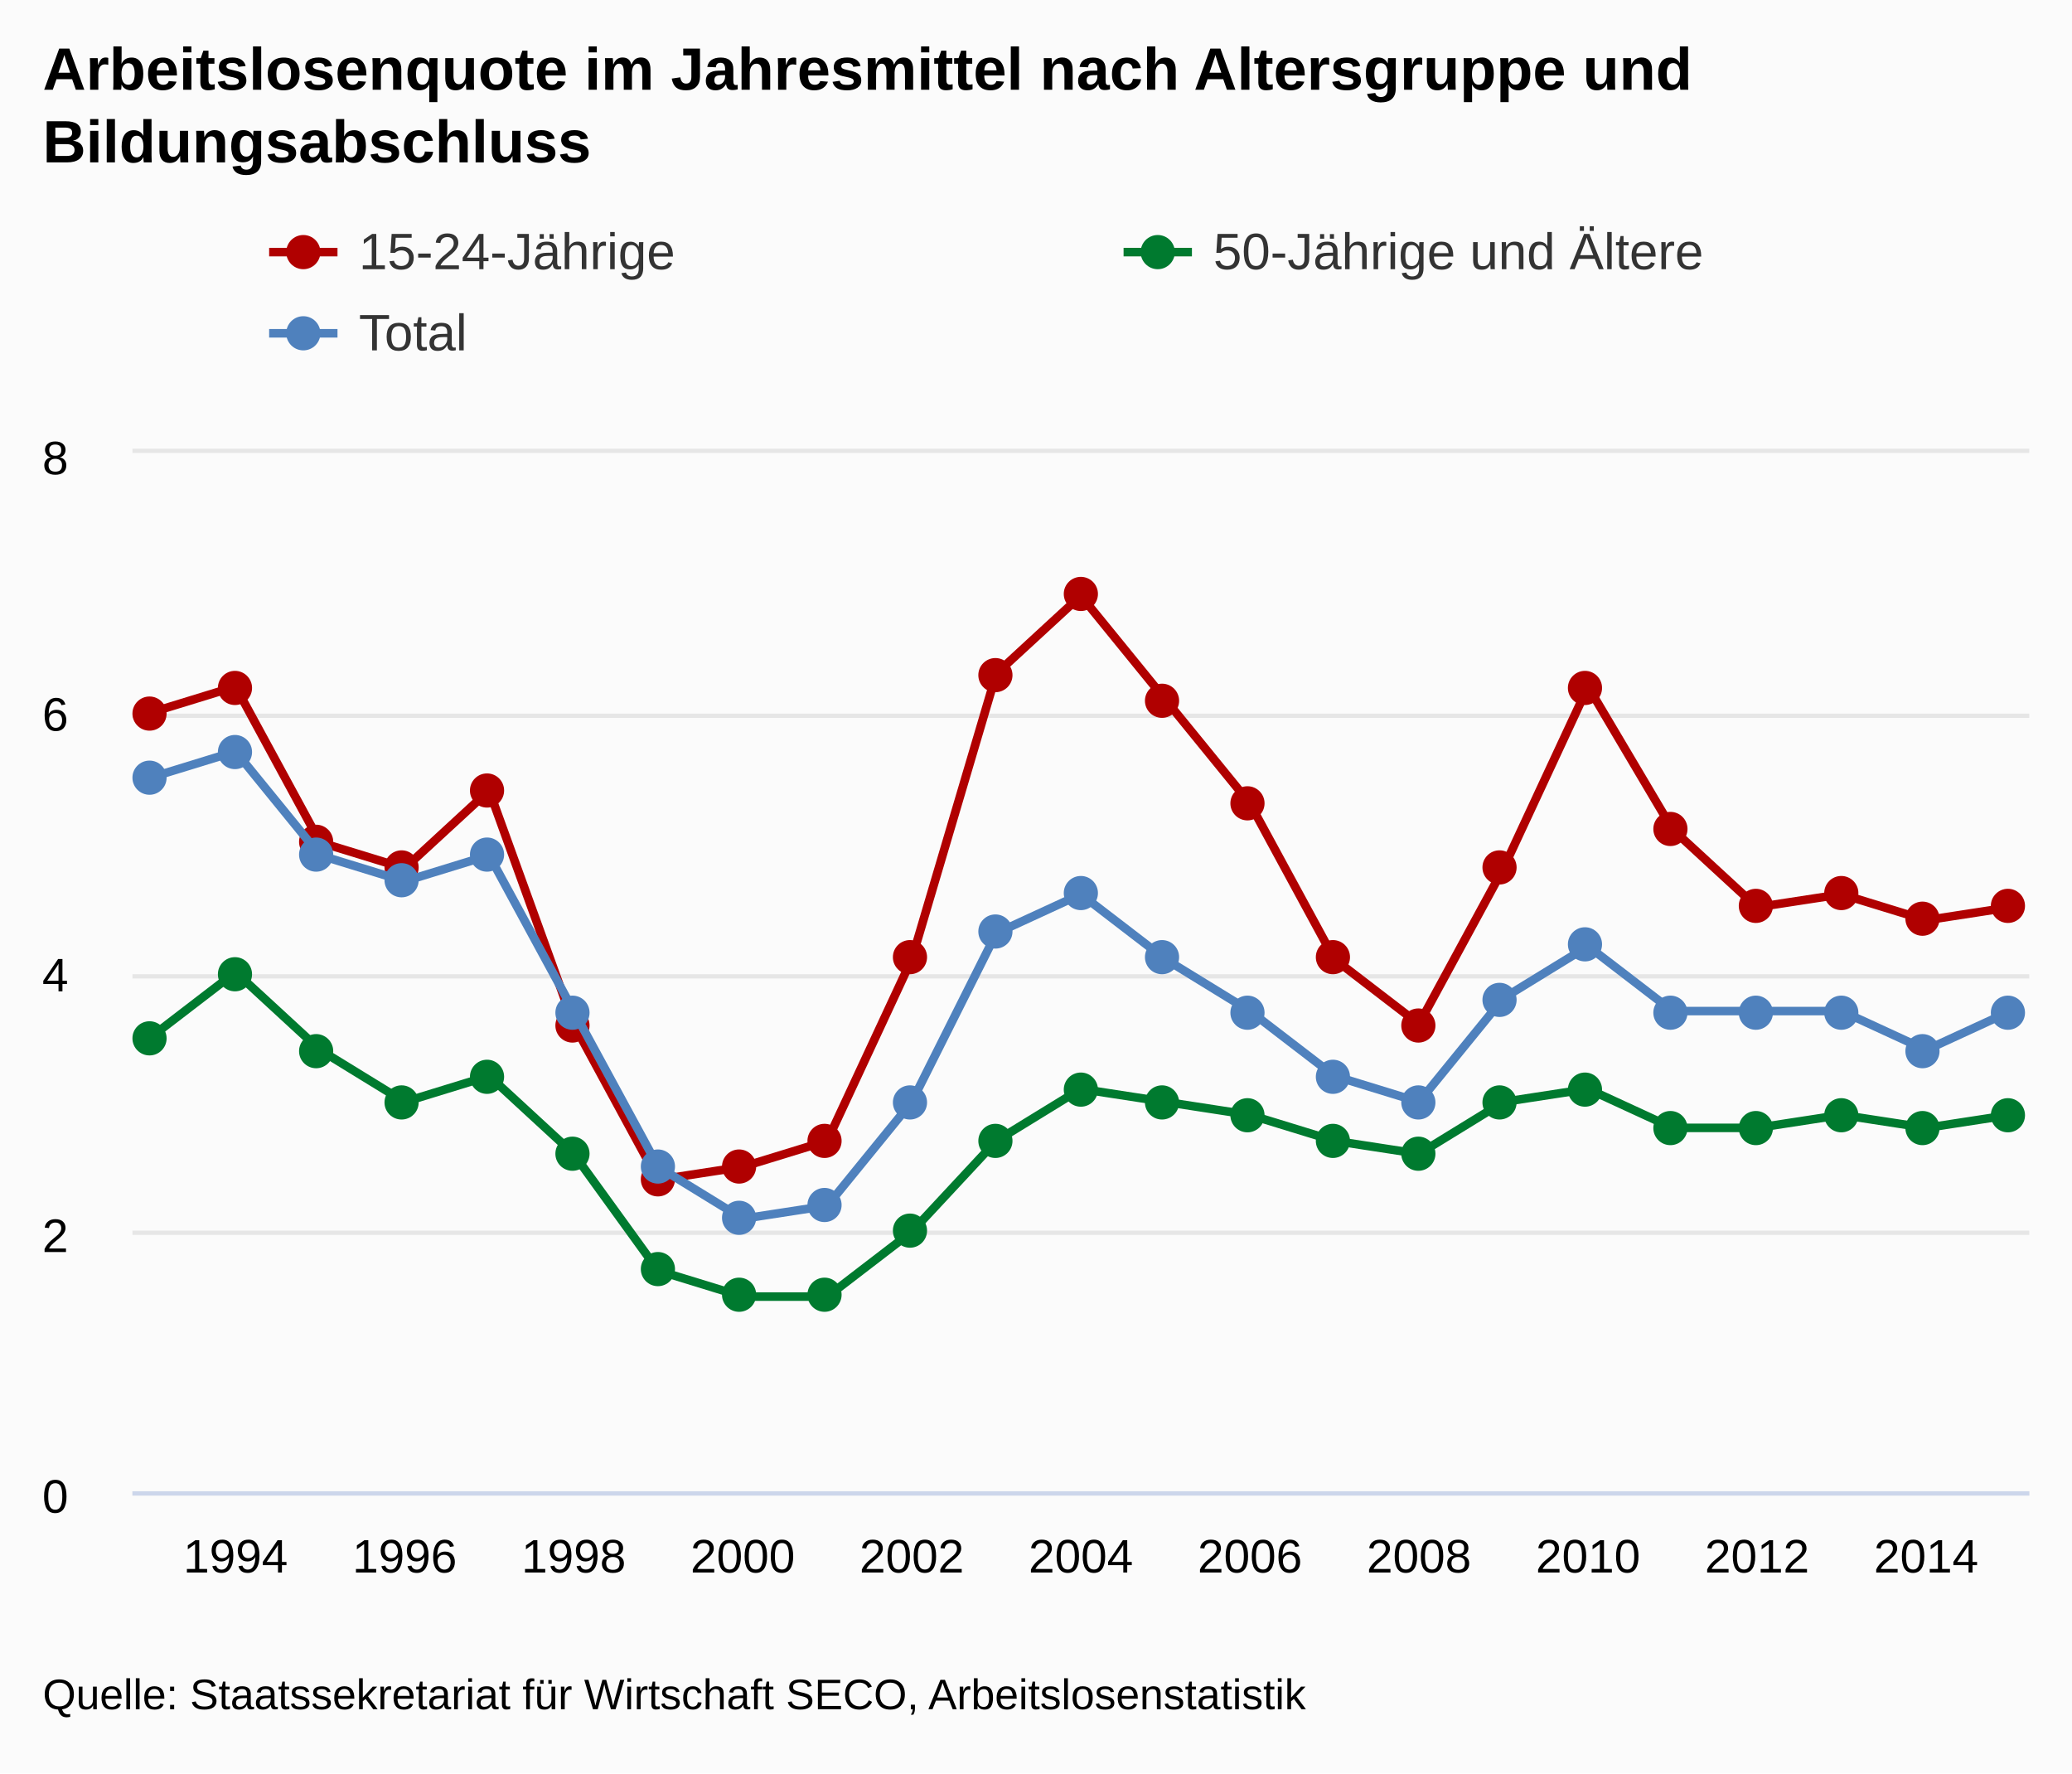
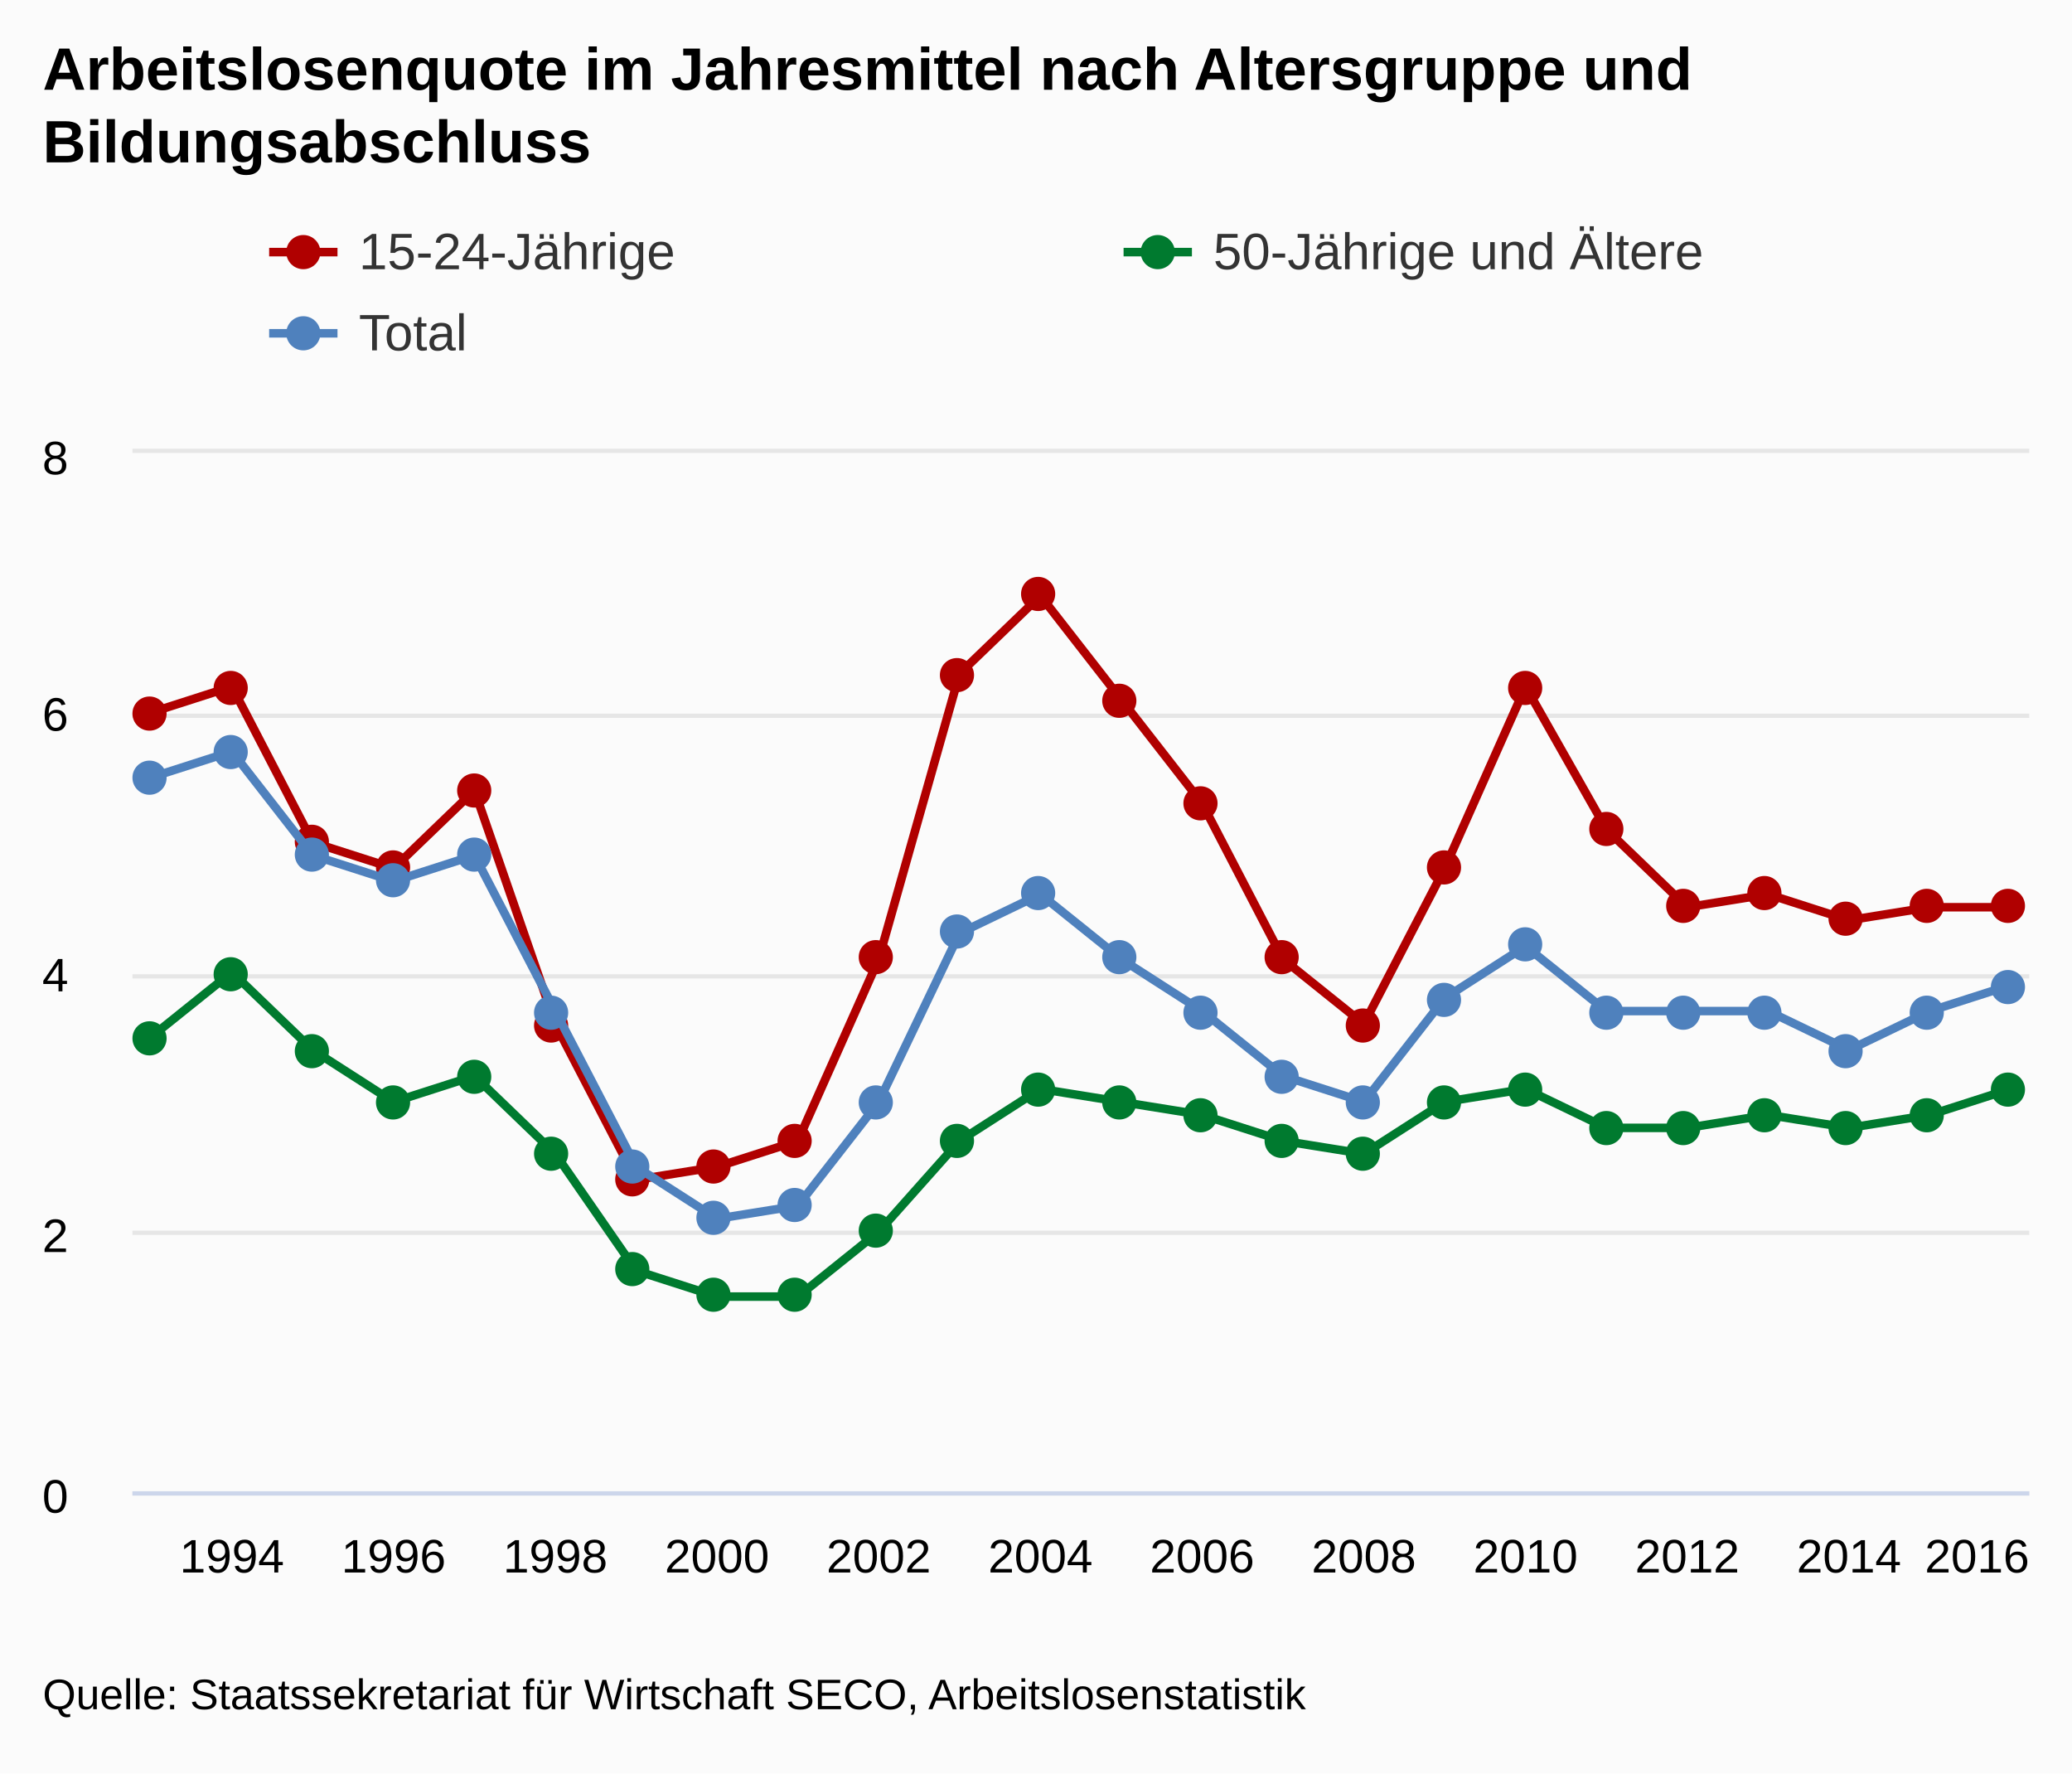
<svg xmlns="http://www.w3.org/2000/svg" version="1.1" class="highcharts-root" style="font-family:arial;font-size:12px;" viewBox="0 0 485 415">
  <defs>
    <clipPath>
      <rect x="0" y="0" width="444" height="243" fill="none" />
    </clipPath>
    <clipPath id="a">
      <rect x="0" y="0" width="444" height="243" fill="none" />
    </clipPath>
  </defs>
  <rect fill="#fbfbfb" class="highcharts-background" x="0" y="0" width="485" height="415" rx="0" ry="0" />
  <rect fill="none" class="highcharts-plot-background" x="31" y="106" width="444" height="243" />
  <g class="highcharts-pane-group" />
  <g class="highcharts-grid highcharts-xaxis-grid ">
-     <path fill="none" class="highcharts-grid-line" d="M 54.5 106 L 54.5 349" opacity="1" />
-     <path fill="none" class="highcharts-grid-line" d="M 94.5 106 L 94.5 349" opacity="1" />
-     <path fill="none" class="highcharts-grid-line" d="M 133.5 106 L 133.5 349" opacity="1" />
-     <path fill="none" class="highcharts-grid-line" d="M 173.5 106 L 173.5 349" opacity="1" />
-     <path fill="none" class="highcharts-grid-line" d="M 212.5 106 L 212.5 349" opacity="1" />
-     <path fill="none" class="highcharts-grid-line" d="M 252.5 106 L 252.5 349" opacity="1" />
-     <path fill="none" class="highcharts-grid-line" d="M 292.5 106 L 292.5 349" opacity="1" />
-     <path fill="none" class="highcharts-grid-line" d="M 331.5 106 L 331.5 349" opacity="1" />
-     <path fill="none" class="highcharts-grid-line" d="M 371.5 106 L 371.5 349" opacity="1" />
-     <path fill="none" class="highcharts-grid-line" d="M 410.5 106 L 410.5 349" opacity="1" />
-     <path fill="none" class="highcharts-grid-line" d="M 450.5 106 L 450.5 349" opacity="1" />
+     <path fill="none" class="highcharts-grid-line" d="M 53.5 106 L 53.5 349" opacity="1" />
+     <path fill="none" class="highcharts-grid-line" d="M 91.5 106 L 91.5 349" opacity="1" />
+     <path fill="none" class="highcharts-grid-line" d="M 129.5 106 L 129.5 349" opacity="1" />
+     <path fill="none" class="highcharts-grid-line" d="M 167.5 106 L 167.5 349" opacity="1" />
+     <path fill="none" class="highcharts-grid-line" d="M 205.5 106 L 205.5 349" opacity="1" />
+     <path fill="none" class="highcharts-grid-line" d="M 243.5 106 L 243.5 349" opacity="1" />
+     <path fill="none" class="highcharts-grid-line" d="M 280.5 106 L 280.5 349" opacity="1" />
+     <path fill="none" class="highcharts-grid-line" d="M 318.5 106 L 318.5 349" opacity="1" />
+     <path fill="none" class="highcharts-grid-line" d="M 356.5 106 L 356.5 349" opacity="1" />
+     <path fill="none" class="highcharts-grid-line" d="M 394.5 106 L 394.5 349" opacity="1" />
+     <path fill="none" class="highcharts-grid-line" d="M 432.5 106 L 432.5 349" opacity="1" />
+     <path fill="none" class="highcharts-grid-line" d="M 470.5 106 L 470.5 349" opacity="1" />
  </g>
  <g class="highcharts-grid highcharts-yaxis-grid ">
    <path fill="none" stroke="#e6e6e6" stroke-width="1" class="highcharts-grid-line" d="M 31 349.5 L 475 349.5" opacity="1" />
    <path fill="none" stroke="#e6e6e6" stroke-width="1" class="highcharts-grid-line" d="M 31 288.5 L 475 288.5" opacity="1" />
    <path fill="none" stroke="#e6e6e6" stroke-width="1" class="highcharts-grid-line" d="M 31 228.5 L 475 228.5" opacity="1" />
    <path fill="none" stroke="#e6e6e6" stroke-width="1" class="highcharts-grid-line" d="M 31 167.5 L 475 167.5" opacity="1" />
    <path fill="none" stroke="#e6e6e6" stroke-width="1" class="highcharts-grid-line" d="M 31 105.5 L 475 105.5" opacity="1" />
  </g>
  <rect fill="none" class="highcharts-plot-border" x="31" y="106" width="444" height="243" />
  <g class="highcharts-axis highcharts-xaxis ">
    <path fill="none" class="highcharts-axis-line" stroke="#ccd6eb" stroke-width="1" d="M 31 349.5 L 475 349.5" />
  </g>
  <g class="highcharts-axis highcharts-yaxis ">
    <path fill="none" class="highcharts-axis-line" d="M 31 106 L 31 349" />
  </g>
  <g class="highcharts-series-group">
    <g class="highcharts-series highcharts-series-0 highcharts-line-series highcharts-color-undefined " transform="translate(31,106) scale(1 1)" clip-path="url(#a)">
-       <path fill="none" d="M 4.353 60.75 L 24.139 54.675 L 43.925 91.125 L 63.711 97.2 L 83.497 78.975 L 103.283 133.65 L 123.07 170.1 L 142.856 167.062 L 162.642 160.988 L 182.428 118.463 L 202.214 51.638 L 222 33.412 L 241.786 57.713 L 261.572 82.013 L 281.358 118.463 L 301.144 133.65 L 320.93 97.2 L 340.717 54.675 L 360.503 88.088 L 380.289 106.312 L 400.075 103.275 L 419.861 109.35 L 439.647 106.312" class="highcharts-graph" stroke="#B00000" stroke-width="2" stroke-linejoin="round" stroke-linecap="round" />
+       <path fill="none" d="M 4.353 60.75 L 23.279 54.675 L 42.205 91.125 L 61.13 97.2 L 80.056 78.975 L 98.982 133.65 L 117.908 170.1 L 136.834 167.062 L 155.76 160.988 L 174.685 118.463 L 193.611 51.638 L 212.537 33.412 L 231.463 57.713 L 250.389 82.013 L 269.315 118.463 L 288.24 133.65 L 307.166 97.2 L 326.092 54.675 L 345.018 88.088 L 363.944 106.312 L 382.87 103.275 L 401.795 109.35 L 420.721 106.312 L 439.647 106.312" class="highcharts-graph" stroke="#B00000" stroke-width="2" stroke-linejoin="round" stroke-linecap="round" />
    </g>
    <g class="highcharts-markers highcharts-series-0 highcharts-line-series highcharts-color-undefined " transform="translate(31,106) scale(1 1)" clip-path="none">
      <path fill="#B00000" d="M 8 61 A 4 4 0 1 1 8 60.996 Z" class="highcharts-point" />
-       <path fill="#B00000" d="M 28 55 A 4 4 0 1 1 28 54.996 Z" class="highcharts-point" />
-       <path fill="#B00000" d="M 47 91 A 4 4 0 1 1 47 90.996 Z" class="highcharts-point" />
-       <path fill="#B00000" d="M 67 97 A 4 4 0 1 1 67 96.996 Z" class="highcharts-point" />
-       <path fill="#B00000" d="M 87 79 A 4 4 0 1 1 87 78.996 Z" class="highcharts-point" />
-       <path fill="#B00000" d="M 107 134 A 4 4 0 1 1 107 133.996 Z" class="highcharts-point" />
-       <path fill="#B00000" d="M 127 170 A 4 4 0 1 1 127 169.996 Z" class="highcharts-point" />
-       <path fill="#B00000" d="M 146 167 A 4 4 0 1 1 146 166.996 Z" class="highcharts-point" />
-       <path fill="#B00000" d="M 166 161 A 4 4 0 1 1 166 160.996 Z" class="highcharts-point" />
-       <path fill="#B00000" d="M 186 118 A 4 4 0 1 1 186 117.996 Z" class="highcharts-point" />
-       <path fill="#B00000" d="M 206 52 A 4 4 0 1 1 206 51.996 Z" class="highcharts-point" />
-       <path fill="#B00000" d="M 226 33 A 4 4 0 1 1 226 32.996 Z" class="highcharts-point" />
-       <path fill="#B00000" d="M 245 58 A 4 4 0 1 1 245 57.996 Z" class="highcharts-point" />
-       <path fill="#B00000" d="M 265 82 A 4 4 0 1 1 265 81.996 Z" class="highcharts-point" />
-       <path fill="#B00000" d="M 285 118 A 4 4 0 1 1 285 117.996 Z" class="highcharts-point" />
-       <path fill="#B00000" d="M 305 134 A 4 4 0 1 1 305 133.996 Z" class="highcharts-point" />
-       <path fill="#B00000" d="M 324 97 A 4 4 0 1 1 324 96.996 Z" class="highcharts-point" />
-       <path fill="#B00000" d="M 344 55 A 4 4 0 1 1 344 54.996 Z" class="highcharts-point" />
-       <path fill="#B00000" d="M 364 88 A 4 4 0 1 1 364 87.996 Z" class="highcharts-point" />
-       <path fill="#B00000" d="M 384 106 A 4 4 0 1 1 384 105.996 Z" class="highcharts-point" />
-       <path fill="#B00000" d="M 404 103 A 4 4 0 1 1 404 102.996 Z" class="highcharts-point" />
-       <path fill="#B00000" d="M 423 109 A 4 4 0 1 1 423 108.996 Z" class="highcharts-point" />
+       <path fill="#B00000" d="M 27 55 A 4 4 0 1 1 27 54.996 Z" class="highcharts-point" />
+       <path fill="#B00000" d="M 46 91 A 4 4 0 1 1 46 90.996 Z" class="highcharts-point" />
+       <path fill="#B00000" d="M 65 97 A 4 4 0 1 1 65 96.996 Z" class="highcharts-point" />
+       <path fill="#B00000" d="M 84 79 A 4 4 0 1 1 84 78.996 Z" class="highcharts-point" />
+       <path fill="#B00000" d="M 102 134 A 4 4 0 1 1 102 133.996 Z" class="highcharts-point" />
+       <path fill="#B00000" d="M 121 170 A 4 4 0 1 1 121 169.996 Z" class="highcharts-point" />
+       <path fill="#B00000" d="M 140 167 A 4 4 0 1 1 140 166.996 Z" class="highcharts-point" />
+       <path fill="#B00000" d="M 159 161 A 4 4 0 1 1 159 160.996 Z" class="highcharts-point" />
+       <path fill="#B00000" d="M 178 118 A 4 4 0 1 1 178 117.996 Z" class="highcharts-point" />
+       <path fill="#B00000" d="M 197 52 A 4 4 0 1 1 197 51.996 Z" class="highcharts-point" />
+       <path fill="#B00000" d="M 216 33 A 4 4 0 1 1 216 32.996 Z" class="highcharts-point" />
+       <path fill="#B00000" d="M 235 58 A 4 4 0 1 1 235 57.996 Z" class="highcharts-point" />
+       <path fill="#B00000" d="M 254 82 A 4 4 0 1 1 254 81.996 Z" class="highcharts-point" />
+       <path fill="#B00000" d="M 273 118 A 4 4 0 1 1 273 117.996 Z" class="highcharts-point" />
+       <path fill="#B00000" d="M 292 134 A 4 4 0 1 1 292 133.996 Z" class="highcharts-point" />
+       <path fill="#B00000" d="M 311 97 A 4 4 0 1 1 311 96.996 Z" class="highcharts-point" />
+       <path fill="#B00000" d="M 330 55 A 4 4 0 1 1 330 54.996 Z" class="highcharts-point" />
+       <path fill="#B00000" d="M 349 88 A 4 4 0 1 1 349 87.996 Z" class="highcharts-point" />
+       <path fill="#B00000" d="M 367 106 A 4 4 0 1 1 367 105.996 Z" class="highcharts-point" />
+       <path fill="#B00000" d="M 386 103 A 4 4 0 1 1 386 102.996 Z" class="highcharts-point" />
+       <path fill="#B00000" d="M 405 109 A 4 4 0 1 1 405 108.996 Z" class="highcharts-point" />
+       <path fill="#B00000" d="M 424 106 A 4 4 0 1 1 424 105.996 Z" class="highcharts-point" />
      <path fill="#B00000" d="M 443 106 A 4 4 0 1 1 443 105.996 Z" class="highcharts-point" />
    </g>
    <g class="highcharts-series highcharts-series-1 highcharts-line-series highcharts-color-undefined " transform="translate(31,106) scale(1 1)" clip-path="url(#a)">
-       <path fill="none" d="M 4.353 136.688 L 24.139 121.5 L 43.925 139.725 L 63.711 151.875 L 83.497 145.8 L 103.283 164.025 L 123.07 191.363 L 142.856 197.438 L 162.642 197.438 L 182.428 182.25 L 202.214 160.988 L 222 148.837 L 241.786 151.875 L 261.572 154.913 L 281.358 160.988 L 301.144 164.025 L 320.93 151.875 L 340.717 148.837 L 360.503 157.95 L 380.289 157.95 L 400.075 154.913 L 419.861 157.95 L 439.647 154.913" class="highcharts-graph" stroke="#007A2F" stroke-width="2" stroke-linejoin="round" stroke-linecap="round" />
+       <path fill="none" d="M 4.353 136.688 L 23.279 121.5 L 42.205 139.725 L 61.13 151.875 L 80.056 145.8 L 98.982 164.025 L 117.908 191.363 L 136.834 197.438 L 155.76 197.438 L 174.685 182.25 L 193.611 160.988 L 212.537 148.837 L 231.463 151.875 L 250.389 154.913 L 269.315 160.988 L 288.24 164.025 L 307.166 151.875 L 326.092 148.837 L 345.018 157.95 L 363.944 157.95 L 382.87 154.913 L 401.795 157.95 L 420.721 154.913 L 439.647 148.837" class="highcharts-graph" stroke="#007A2F" stroke-width="2" stroke-linejoin="round" stroke-linecap="round" />
    </g>
    <g class="highcharts-markers highcharts-series-1 highcharts-line-series highcharts-color-undefined " transform="translate(31,106) scale(1 1)" clip-path="none">
      <path fill="#007A2F" d="M 8 137 A 4 4 0 1 1 8 136.996 Z" class="highcharts-point" />
-       <path fill="#007A2F" d="M 28 122 A 4 4 0 1 1 28 121.996 Z" class="highcharts-point" />
-       <path fill="#007A2F" d="M 47 140 A 4 4 0 1 1 47 139.996 Z" class="highcharts-point" />
-       <path fill="#007A2F" d="M 67 152 A 4 4 0 1 1 67 151.996 Z" class="highcharts-point" />
-       <path fill="#007A2F" d="M 87 146 A 4 4 0 1 1 87 145.996 Z" class="highcharts-point" />
-       <path fill="#007A2F" d="M 107 164 A 4 4 0 1 1 107 163.996 Z" class="highcharts-point" />
-       <path fill="#007A2F" d="M 127 191 A 4 4 0 1 1 127 190.996 Z" class="highcharts-point" />
-       <path fill="#007A2F" d="M 146 197 A 4 4 0 1 1 146 196.996 Z" class="highcharts-point" />
-       <path fill="#007A2F" d="M 166 197 A 4 4 0 1 1 166 196.996 Z" class="highcharts-point" />
-       <path fill="#007A2F" d="M 186 182 A 4 4 0 1 1 186 181.996 Z" class="highcharts-point" />
-       <path fill="#007A2F" d="M 206 161 A 4 4 0 1 1 206 160.996 Z" class="highcharts-point" />
-       <path fill="#007A2F" d="M 226 149 A 4 4 0 1 1 226 148.996 Z" class="highcharts-point" />
-       <path fill="#007A2F" d="M 245 152 A 4 4 0 1 1 245 151.996 Z" class="highcharts-point" />
-       <path fill="#007A2F" d="M 265 155 A 4 4 0 1 1 265 154.996 Z" class="highcharts-point" />
-       <path fill="#007A2F" d="M 285 161 A 4 4 0 1 1 285 160.996 Z" class="highcharts-point" />
-       <path fill="#007A2F" d="M 305 164 A 4 4 0 1 1 305 163.996 Z" class="highcharts-point" />
-       <path fill="#007A2F" d="M 324 152 A 4 4 0 1 1 324 151.996 Z" class="highcharts-point" />
-       <path fill="#007A2F" d="M 344 149 A 4 4 0 1 1 344 148.996 Z" class="highcharts-point" />
-       <path fill="#007A2F" d="M 364 158 A 4 4 0 1 1 364 157.996 Z" class="highcharts-point" />
-       <path fill="#007A2F" d="M 384 158 A 4 4 0 1 1 384 157.996 Z" class="highcharts-point" />
-       <path fill="#007A2F" d="M 404 155 A 4 4 0 1 1 404 154.996 Z" class="highcharts-point" />
-       <path fill="#007A2F" d="M 423 158 A 4 4 0 1 1 423 157.996 Z" class="highcharts-point" />
-       <path fill="#007A2F" d="M 443 155 A 4 4 0 1 1 443 154.996 Z" class="highcharts-point" />
+       <path fill="#007A2F" d="M 27 122 A 4 4 0 1 1 27 121.996 Z" class="highcharts-point" />
+       <path fill="#007A2F" d="M 46 140 A 4 4 0 1 1 46 139.996 Z" class="highcharts-point" />
+       <path fill="#007A2F" d="M 65 152 A 4 4 0 1 1 65 151.996 Z" class="highcharts-point" />
+       <path fill="#007A2F" d="M 84 146 A 4 4 0 1 1 84 145.996 Z" class="highcharts-point" />
+       <path fill="#007A2F" d="M 102 164 A 4 4 0 1 1 102 163.996 Z" class="highcharts-point" />
+       <path fill="#007A2F" d="M 121 191 A 4 4 0 1 1 121 190.996 Z" class="highcharts-point" />
+       <path fill="#007A2F" d="M 140 197 A 4 4 0 1 1 140 196.996 Z" class="highcharts-point" />
+       <path fill="#007A2F" d="M 159 197 A 4 4 0 1 1 159 196.996 Z" class="highcharts-point" />
+       <path fill="#007A2F" d="M 178 182 A 4 4 0 1 1 178 181.996 Z" class="highcharts-point" />
+       <path fill="#007A2F" d="M 197 161 A 4 4 0 1 1 197 160.996 Z" class="highcharts-point" />
+       <path fill="#007A2F" d="M 216 149 A 4 4 0 1 1 216 148.996 Z" class="highcharts-point" />
+       <path fill="#007A2F" d="M 235 152 A 4 4 0 1 1 235 151.996 Z" class="highcharts-point" />
+       <path fill="#007A2F" d="M 254 155 A 4 4 0 1 1 254 154.996 Z" class="highcharts-point" />
+       <path fill="#007A2F" d="M 273 161 A 4 4 0 1 1 273 160.996 Z" class="highcharts-point" />
+       <path fill="#007A2F" d="M 292 164 A 4 4 0 1 1 292 163.996 Z" class="highcharts-point" />
+       <path fill="#007A2F" d="M 311 152 A 4 4 0 1 1 311 151.996 Z" class="highcharts-point" />
+       <path fill="#007A2F" d="M 330 149 A 4 4 0 1 1 330 148.996 Z" class="highcharts-point" />
+       <path fill="#007A2F" d="M 349 158 A 4 4 0 1 1 349 157.996 Z" class="highcharts-point" />
+       <path fill="#007A2F" d="M 367 158 A 4 4 0 1 1 367 157.996 Z" class="highcharts-point" />
+       <path fill="#007A2F" d="M 386 155 A 4 4 0 1 1 386 154.996 Z" class="highcharts-point" />
+       <path fill="#007A2F" d="M 405 158 A 4 4 0 1 1 405 157.996 Z" class="highcharts-point" />
+       <path fill="#007A2F" d="M 424 155 A 4 4 0 1 1 424 154.996 Z" class="highcharts-point" />
+       <path fill="#007A2F" d="M 443 149 A 4 4 0 1 1 443 148.996 Z" class="highcharts-point" />
    </g>
    <g class="highcharts-series highcharts-series-2 highcharts-line-series highcharts-color-undefined " transform="translate(31,106) scale(1 1)" clip-path="url(#a)">
-       <path fill="none" d="M 4.353 75.938 L 24.139 69.862 L 43.925 94.162 L 63.711 100.237 L 83.497 94.162 L 103.283 130.613 L 123.07 167.062 L 142.856 179.213 L 162.642 176.175 L 182.428 151.875 L 202.214 112.388 L 222 103.275 L 241.786 118.463 L 261.572 130.613 L 281.358 145.8 L 301.144 151.875 L 320.93 127.575 L 340.717 115.425 L 360.503 130.613 L 380.289 130.613 L 400.075 130.613 L 419.861 139.725 L 439.647 130.613" class="highcharts-graph" stroke="#4f81bd" stroke-width="2" stroke-linejoin="round" stroke-linecap="round" />
+       <path fill="none" d="M 4.353 75.938 L 23.279 69.862 L 42.205 94.162 L 61.13 100.237 L 80.056 94.162 L 98.982 130.613 L 117.908 167.062 L 136.834 179.213 L 155.76 176.175 L 174.685 151.875 L 193.611 112.388 L 212.537 103.275 L 231.463 118.463 L 250.389 130.613 L 269.315 145.8 L 288.24 151.875 L 307.166 127.575 L 326.092 115.425 L 345.018 130.613 L 363.944 130.613 L 382.87 130.613 L 401.795 139.725 L 420.721 130.613 L 439.647 124.538" class="highcharts-graph" stroke="#4f81bd" stroke-width="2" stroke-linejoin="round" stroke-linecap="round" />
    </g>
    <g class="highcharts-markers highcharts-series-2 highcharts-line-series highcharts-color-undefined " transform="translate(31,106) scale(1 1)" clip-path="none">
      <path fill="#4f81bd" d="M 8 76 A 4 4 0 1 1 8 75.996 Z" class="highcharts-point" />
-       <path fill="#4f81bd" d="M 28 70 A 4 4 0 1 1 28 69.996 Z" class="highcharts-point" />
-       <path fill="#4f81bd" d="M 47 94 A 4 4 0 1 1 47 93.996 Z" class="highcharts-point" />
-       <path fill="#4f81bd" d="M 67 100 A 4 4 0 1 1 67 99.996 Z" class="highcharts-point" />
-       <path fill="#4f81bd" d="M 87 94 A 4 4 0 1 1 87 93.996 Z" class="highcharts-point" />
-       <path fill="#4f81bd" d="M 107 131 A 4 4 0 1 1 107 130.996 Z" class="highcharts-point" />
-       <path fill="#4f81bd" d="M 127 167 A 4 4 0 1 1 127 166.996 Z" class="highcharts-point" />
-       <path fill="#4f81bd" d="M 146 179 A 4 4 0 1 1 146 178.996 Z" class="highcharts-point" />
-       <path fill="#4f81bd" d="M 166 176 A 4 4 0 1 1 166 175.996 Z" class="highcharts-point" />
-       <path fill="#4f81bd" d="M 186 152 A 4 4 0 1 1 186 151.996 Z" class="highcharts-point" />
-       <path fill="#4f81bd" d="M 206 112 A 4 4 0 1 1 206 111.996 Z" class="highcharts-point" />
-       <path fill="#4f81bd" d="M 226 103 A 4 4 0 1 1 226 102.996 Z" class="highcharts-point" />
-       <path fill="#4f81bd" d="M 245 118 A 4 4 0 1 1 245 117.996 Z" class="highcharts-point" />
-       <path fill="#4f81bd" d="M 265 131 A 4 4 0 1 1 265 130.996 Z" class="highcharts-point" />
-       <path fill="#4f81bd" d="M 285 146 A 4 4 0 1 1 285 145.996 Z" class="highcharts-point" />
-       <path fill="#4f81bd" d="M 305 152 A 4 4 0 1 1 305 151.996 Z" class="highcharts-point" />
-       <path fill="#4f81bd" d="M 324 128 A 4 4 0 1 1 324 127.996 Z" class="highcharts-point" />
-       <path fill="#4f81bd" d="M 344 115 A 4 4 0 1 1 344 114.996 Z" class="highcharts-point" />
-       <path fill="#4f81bd" d="M 364 131 A 4 4 0 1 1 364 130.996 Z" class="highcharts-point" />
-       <path fill="#4f81bd" d="M 384 131 A 4 4 0 1 1 384 130.996 Z" class="highcharts-point" />
-       <path fill="#4f81bd" d="M 404 131 A 4 4 0 1 1 404 130.996 Z" class="highcharts-point" />
-       <path fill="#4f81bd" d="M 423 140 A 4 4 0 1 1 423 139.996 Z" class="highcharts-point" />
-       <path fill="#4f81bd" d="M 443 131 A 4 4 0 1 1 443 130.996 Z" class="highcharts-point" />
+       <path fill="#4f81bd" d="M 27 70 A 4 4 0 1 1 27 69.996 Z" class="highcharts-point" />
+       <path fill="#4f81bd" d="M 46 94 A 4 4 0 1 1 46 93.996 Z" class="highcharts-point" />
+       <path fill="#4f81bd" d="M 65 100 A 4 4 0 1 1 65 99.996 Z" class="highcharts-point" />
+       <path fill="#4f81bd" d="M 84 94 A 4 4 0 1 1 84 93.996 Z" class="highcharts-point" />
+       <path fill="#4f81bd" d="M 102 131 A 4 4 0 1 1 102 130.996 Z" class="highcharts-point" />
+       <path fill="#4f81bd" d="M 121 167 A 4 4 0 1 1 121 166.996 Z" class="highcharts-point" />
+       <path fill="#4f81bd" d="M 140 179 A 4 4 0 1 1 140 178.996 Z" class="highcharts-point" />
+       <path fill="#4f81bd" d="M 159 176 A 4 4 0 1 1 159 175.996 Z" class="highcharts-point" />
+       <path fill="#4f81bd" d="M 178 152 A 4 4 0 1 1 178 151.996 Z" class="highcharts-point" />
+       <path fill="#4f81bd" d="M 197 112 A 4 4 0 1 1 197 111.996 Z" class="highcharts-point" />
+       <path fill="#4f81bd" d="M 216 103 A 4 4 0 1 1 216 102.996 Z" class="highcharts-point" />
+       <path fill="#4f81bd" d="M 235 118 A 4 4 0 1 1 235 117.996 Z" class="highcharts-point" />
+       <path fill="#4f81bd" d="M 254 131 A 4 4 0 1 1 254 130.996 Z" class="highcharts-point" />
+       <path fill="#4f81bd" d="M 273 146 A 4 4 0 1 1 273 145.996 Z" class="highcharts-point" />
+       <path fill="#4f81bd" d="M 292 152 A 4 4 0 1 1 292 151.996 Z" class="highcharts-point" />
+       <path fill="#4f81bd" d="M 311 128 A 4 4 0 1 1 311 127.996 Z" class="highcharts-point" />
+       <path fill="#4f81bd" d="M 330 115 A 4 4 0 1 1 330 114.996 Z" class="highcharts-point" />
+       <path fill="#4f81bd" d="M 349 131 A 4 4 0 1 1 349 130.996 Z" class="highcharts-point" />
+       <path fill="#4f81bd" d="M 367 131 A 4 4 0 1 1 367 130.996 Z" class="highcharts-point" />
+       <path fill="#4f81bd" d="M 386 131 A 4 4 0 1 1 386 130.996 Z" class="highcharts-point" />
+       <path fill="#4f81bd" d="M 405 140 A 4 4 0 1 1 405 139.996 Z" class="highcharts-point" />
+       <path fill="#4f81bd" d="M 424 131 A 4 4 0 1 1 424 130.996 Z" class="highcharts-point" />
+       <path fill="#4f81bd" d="M 443 125 A 4 4 0 1 1 443 124.996 Z" class="highcharts-point" />
    </g>
  </g>
  <text x="10" text-anchor="start" class="highcharts-title" style="color:#000000;font-size:14px;font-weight:bold;fill:#000000;" y="21">
    <tspan>Arbeitslosenquote im Jahresmittel nach Altersgruppe und</tspan>
    <tspan dy="17" x="10">Bildungsabschluss</tspan>
  </text>
  <g class="highcharts-legend" transform="translate(55,45)">
    <rect fill="none" class="highcharts-legend-box" rx="0" ry="0" x="0" y="0" width="396" height="49" visibility="visible" />
    <g>
      <g>
        <g class="highcharts-legend-item highcharts-line-series highcharts-color-undefined highcharts-series-0" transform="translate(8,3)">
          <path fill="none" d="M 0 11 L 16 11" class="highcharts-graph" stroke="#B00000" stroke-width="2" />
          <path fill="#B00000" d="M 12 11 A 4 4 0 1 1 12 10.996 Z" class="highcharts-point" />
          <text x="21" style="color:#333333;font-size:12px;font-weight:normal;cursor:pointer;fill:#333333;" text-anchor="start" y="15">
            <tspan>15-24-Jährige</tspan>
          </text>
        </g>
        <g class="highcharts-legend-item highcharts-line-series highcharts-color-undefined highcharts-series-1" transform="translate(208,3)">
          <path fill="none" d="M 0 11 L 16 11" class="highcharts-graph" stroke="#007A2F" stroke-width="2" />
          <path fill="#007A2F" d="M 12 11 A 4 4 0 1 1 12 10.996 Z" class="highcharts-point" />
          <text x="21" y="15" style="color:#333333;font-size:12px;font-weight:normal;cursor:pointer;fill:#333333;" text-anchor="start">
            <tspan>50-Jährige und Ältere</tspan>
          </text>
        </g>
        <g class="highcharts-legend-item highcharts-line-series highcharts-color-undefined highcharts-series-2" transform="translate(8,22)">
          <path fill="none" d="M 0 11 L 16 11" class="highcharts-graph" stroke="#4f81bd" stroke-width="2" />
          <path fill="#4f81bd" d="M 12 11 A 4 4 0 1 1 12 10.996 Z" class="highcharts-point" />
          <text x="21" y="15" style="color:#333333;font-size:12px;font-weight:normal;cursor:pointer;fill:#333333;" text-anchor="start">
            <tspan>Total</tspan>
          </text>
        </g>
      </g>
    </g>
  </g>
  <g class="highcharts-axis-labels highcharts-xaxis-labels ">
-     <text x="55.139" style="color:#000000;cursor:default;font-size:11px;fill:#000000;" text-anchor="middle" transform="translate(0,0)" y="368" opacity="1">
+     <text x="54.279" style="color:#000000;cursor:default;font-size:11px;fill:#000000;" text-anchor="middle" transform="translate(0,0)" y="368" opacity="1">
      1994
    </text>
-     <text x="94.711" style="color:#000000;cursor:default;font-size:11px;fill:#000000;" text-anchor="middle" transform="translate(0,0)" y="368" opacity="1">
+     <text x="92.13" style="color:#000000;cursor:default;font-size:11px;fill:#000000;" text-anchor="middle" transform="translate(0,0)" y="368" opacity="1">
      1996
    </text>
-     <text x="134.283" style="color:#000000;cursor:default;font-size:11px;fill:#000000;" text-anchor="middle" transform="translate(0,0)" y="368" opacity="1">
+     <text x="129.982" style="color:#000000;cursor:default;font-size:11px;fill:#000000;" text-anchor="middle" transform="translate(0,0)" y="368" opacity="1">
      1998
    </text>
-     <text x="173.856" style="color:#000000;cursor:default;font-size:11px;fill:#000000;" text-anchor="middle" transform="translate(0,0)" y="368" opacity="1">
+     <text x="167.834" style="color:#000000;cursor:default;font-size:11px;fill:#000000;" text-anchor="middle" transform="translate(0,0)" y="368" opacity="1">
      2000
    </text>
-     <text x="213.428" style="color:#000000;cursor:default;font-size:11px;fill:#000000;" text-anchor="middle" transform="translate(0,0)" y="368" opacity="1">
+     <text x="205.685" style="color:#000000;cursor:default;font-size:11px;fill:#000000;" text-anchor="middle" transform="translate(0,0)" y="368" opacity="1">
      2002
    </text>
-     <text x="253" style="color:#000000;cursor:default;font-size:11px;fill:#000000;" text-anchor="middle" transform="translate(0,0)" y="368" opacity="1">
+     <text x="243.537" style="color:#000000;cursor:default;font-size:11px;fill:#000000;" text-anchor="middle" transform="translate(0,0)" y="368" opacity="1">
      2004
    </text>
-     <text x="292.572" style="color:#000000;cursor:default;font-size:11px;fill:#000000;" text-anchor="middle" transform="translate(0,0)" y="368" opacity="1">
+     <text x="281.389" style="color:#000000;cursor:default;font-size:11px;fill:#000000;" text-anchor="middle" transform="translate(0,0)" y="368" opacity="1">
      2006
    </text>
-     <text x="332.144" style="color:#000000;cursor:default;font-size:11px;fill:#000000;" text-anchor="middle" transform="translate(0,0)" y="368" opacity="1">
+     <text x="319.24" style="color:#000000;cursor:default;font-size:11px;fill:#000000;" text-anchor="middle" transform="translate(0,0)" y="368" opacity="1">
      2008
    </text>
-     <text x="371.717" style="color:#000000;cursor:default;font-size:11px;fill:#000000;" text-anchor="middle" transform="translate(0,0)" y="368" opacity="1">
+     <text x="357.092" style="color:#000000;cursor:default;font-size:11px;fill:#000000;" text-anchor="middle" transform="translate(0,0)" y="368" opacity="1">
      2010
    </text>
-     <text x="411.289" style="color:#000000;cursor:default;font-size:11px;fill:#000000;" text-anchor="middle" transform="translate(0,0)" y="368" opacity="1">
+     <text x="394.944" style="color:#000000;cursor:default;font-size:11px;fill:#000000;" text-anchor="middle" transform="translate(0,0)" y="368" opacity="1">
      2012
    </text>
-     <text x="450.861" style="color:#000000;cursor:default;font-size:11px;fill:#000000;" text-anchor="middle" transform="translate(0,0)" y="368" opacity="1">
+     <text x="432.795" style="color:#000000;cursor:default;font-size:11px;fill:#000000;" text-anchor="middle" transform="translate(0,0)" y="368" opacity="1">
      2014
+     </text>
+     <text x="462.781" style="color:#000000;cursor:default;font-size:11px;fill:#000000;" text-anchor="middle" transform="translate(0,0)" y="368" opacity="1">
+       2016
    </text>
  </g>
  <g class="highcharts-axis-labels highcharts-yaxis-labels ">
    <text x="16" style="color:#000000;cursor:default;font-size:11px;fill:#000000;" text-anchor="end" transform="translate(0,0)" y="354" opacity="1">
      <tspan>0</tspan>
    </text>
    <text x="16" style="color:#000000;cursor:default;font-size:11px;fill:#000000;" text-anchor="end" transform="translate(0,0)" y="293" opacity="1">
      <tspan>2</tspan>
    </text>
    <text x="16" style="color:#000000;cursor:default;font-size:11px;fill:#000000;" text-anchor="end" transform="translate(0,0)" y="232" opacity="1">
      <tspan>4</tspan>
    </text>
    <text x="16" style="color:#000000;cursor:default;font-size:11px;fill:#000000;" text-anchor="end" transform="translate(0,0)" y="171" opacity="1">
      <tspan>6</tspan>
    </text>
    <text x="16" style="color:#000000;cursor:default;font-size:11px;fill:#000000;" text-anchor="end" transform="translate(0,0)" y="111" opacity="1">
      <tspan>8</tspan>
    </text>
  </g>
  <text x="10" class="highcharts-credits" text-anchor="start" style="cursor:default;color:#000000;font-size:10px;fill:#000000;" y="400">
    <tspan>Quelle: Staatssekretariat für Wirtschaft SECO, Arbeitslosenstatistik</tspan>
  </text>
</svg>
